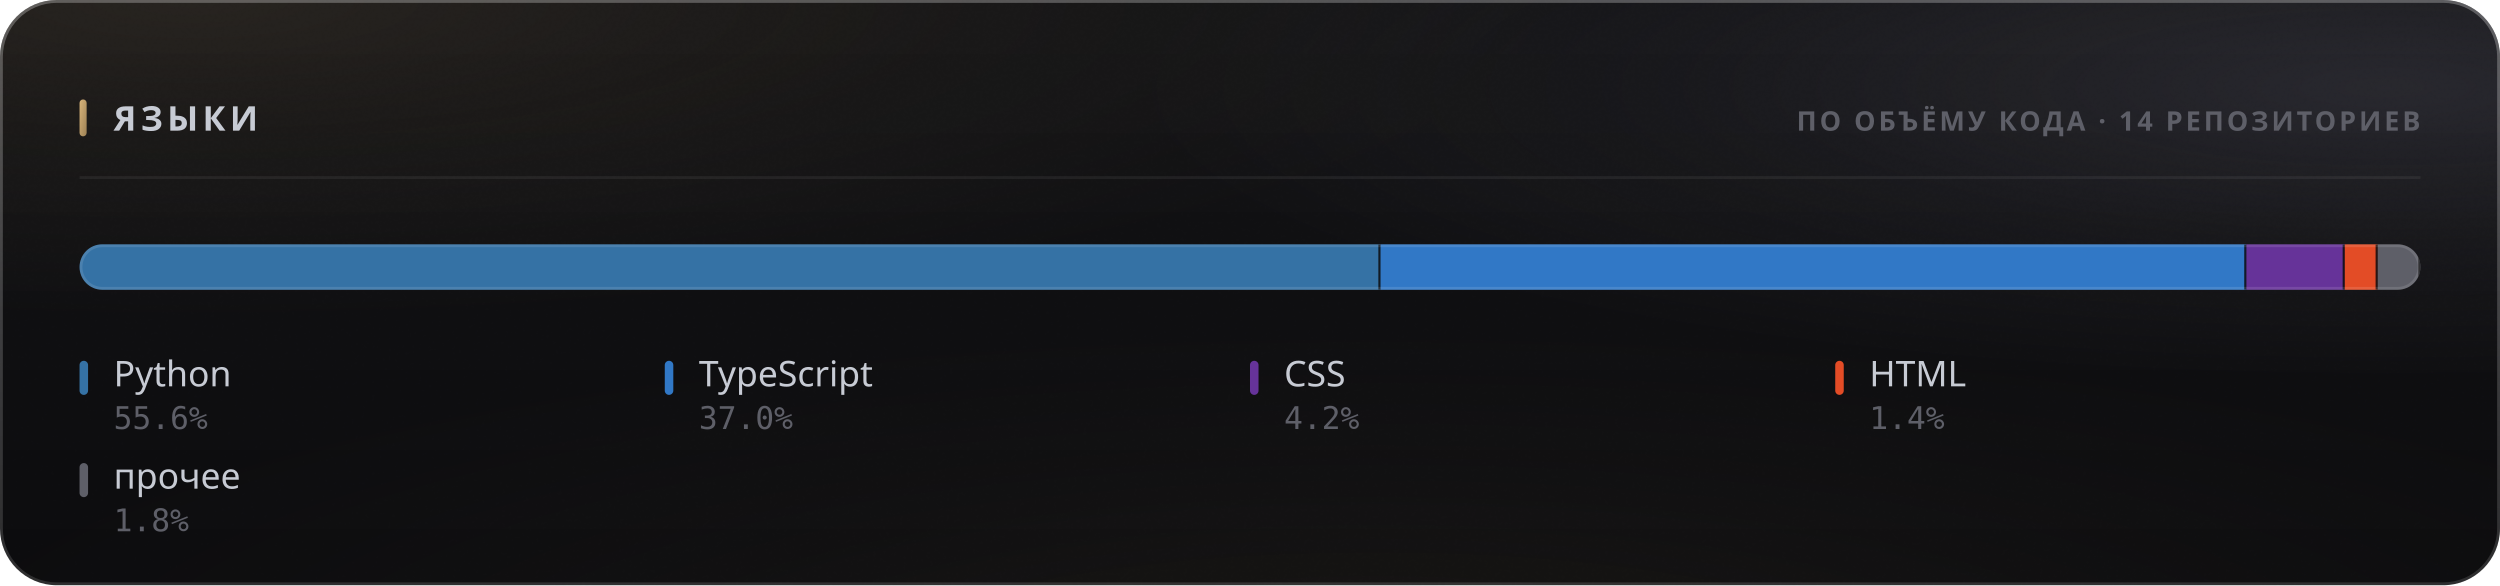
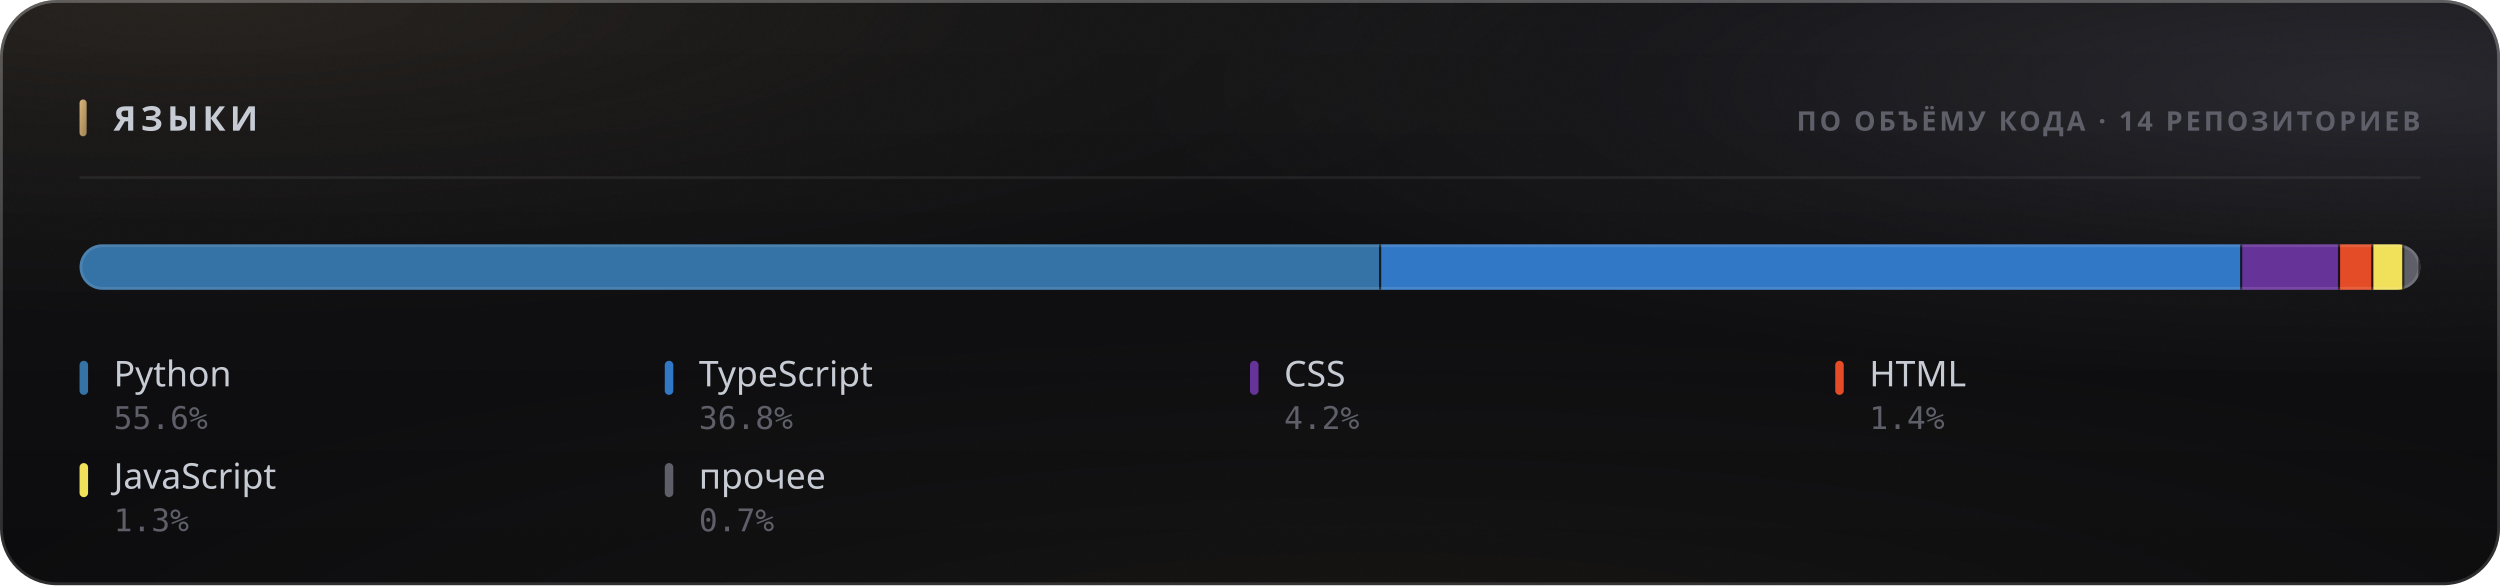
<svg xmlns="http://www.w3.org/2000/svg" width="880" height="206" viewBox="0 0 880 206" role="img">
  <style>
  text { font-family: -apple-system, BlinkMacSystemFont, 'Segoe UI', 'Noto Sans', Helvetica, Arial, sans-serif; }
  .mono { font-family: ui-monospace, 'SF Mono', 'Cascadia Mono', 'DejaVu Sans Mono', Menlo, Consolas, monospace; font-variant-numeric: tabular-nums; }
  .caps { letter-spacing: .1em; text-transform: uppercase; }

  @keyframes sheen  { from { transform: translateX(-120%); } to { transform: translateX(260%); } }
  @keyframes rise   { from { opacity: 0; transform: translateY(6px); } to { opacity: 1; transform: none; } }
  @keyframes slide  { from { opacity: 0; transform: translateX(-8px); } to { opacity: 1; transform: none; } }
  @keyframes grow   { from { transform: scaleY(0); } to { transform: scaleY(1); } }
  @keyframes widen  { from { transform: scaleX(0); } to { transform: scaleX(1); } }
  @keyframes draw   { from { stroke-dashoffset: 200; } to { stroke-dashoffset: 0; } }

  .sheen { animation: sheen 5.5s cubic-bezier(.45,0,.2,1) infinite; }
  .rise  { animation: rise .5s cubic-bezier(.16,1,.3,1) both; }
  .slide { animation: slide .42s cubic-bezier(.16,1,.3,1) both; }
  .bar   { transform-box: fill-box; transform-origin: 50% 100%;
           animation: grow .62s cubic-bezier(.16,1,.3,1) both; }
  .fill  { transform-box: fill-box; transform-origin: 0% 50%;
           animation: widen .8s cubic-bezier(.16,1,.3,1) both; }
  /* The hidden start state lives in the keyframes, never in the static rule.
     A renderer that ignores CSS animations then falls back to the FINISHED
     state — a drawn line, visible text — instead of an empty panel. */
  .spark { stroke-dasharray: 200;
           animation: draw 1.1s cubic-bezier(.16,1,.3,1) both; }

  @media (prefers-reduced-motion: reduce) {
    .sheen { animation: none; opacity: 0; }
    .rise, .slide, .bar, .fill, .spark { animation: none; opacity: 1; transform: none;
                                         stroke-dashoffset: 0; }
  }</style>
  <defs>
    <filter id="grain5" x="0" y="0" width="100%" height="100%">
      <feTurbulence type="fractalNoise" baseFrequency="0.85" numOctaves="3" stitchTiles="stitch" />
      <feColorMatrix type="saturate" values="0" />
    </filter>
    <linearGradient id="accent1" x1="0" y1="0" x2="1" y2="1">
      <stop offset="0%" stop-color="#d9b57a" />
      <stop offset="100%" stop-color="#9d8155" />
    </linearGradient>
    <radialGradient id="aurora6" cx="0.08" cy="0" r="0.55">
      <stop offset="0%" stop-color="#d9b47a" stop-opacity="0.1" />
      <stop offset="55%" stop-color="#d9b47a" stop-opacity="0.035" />
      <stop offset="100%" stop-color="#d9b47a" stop-opacity="0" />
    </radialGradient>
    <radialGradient id="aurora7" cx="0.95" cy="0.15" r="0.5">
      <stop offset="0%" stop-color="#706f83" stop-opacity="0.22" />
      <stop offset="55%" stop-color="#706f83" stop-opacity="0.077" />
      <stop offset="100%" stop-color="#706f83" stop-opacity="0" />
    </radialGradient>
    <radialGradient id="aurora8" cx="0.55" cy="1.15" r="0.6">
      <stop offset="0%" stop-color="#b39b74" stop-opacity="0.07" />
      <stop offset="55%" stop-color="#b39b74" stop-opacity="0.025" />
      <stop offset="100%" stop-color="#b39b74" stop-opacity="0" />
    </radialGradient>
    <linearGradient id="glass2" x1="0" y1="0" x2="0" y2="1">
      <stop offset="0%" stop-color="#ffffff" stop-opacity="0.036" />
      <stop offset="100%" stop-color="#ffffff" stop-opacity="0.007" />
    </linearGradient>
    <linearGradient id="rim3" x1="0" y1="0" x2="0" y2="1">
      <stop offset="0%" stop-color="#ffffff" stop-opacity="0.182" />
      <stop offset="100%" stop-color="#ffffff" stop-opacity="0.025" />
    </linearGradient>
    <linearGradient id="spec4" x1="0" y1="0" x2="1" y2="0">
      <stop offset="0%" stop-color="#ffffff" stop-opacity="0" />
      <stop offset="35%" stop-color="#ffffff" stop-opacity="0.336" />
      <stop offset="70%" stop-color="#ffffff" stop-opacity="0.118" />
      <stop offset="100%" stop-color="#ffffff" stop-opacity="0" />
    </linearGradient>
    <clipPath id="barclip9">
      <rect x="28" y="86" width="824" height="16" rx="8" />
    </clipPath>
  </defs>
  <rect width="880" height="206" rx="20" fill="#0a0a0c" />
  <rect width="880" height="206" rx="20" fill="url(#aurora6)" />
  <rect width="880" height="206" rx="20" fill="url(#aurora7)" />
  <rect width="880" height="206" rx="20" fill="url(#aurora8)" />
  <rect width="880" height="206" rx="20" fill="url(#glass2)" />
  <rect width="880" height="206" rx="20" filter="url(#grain5)" opacity="0.085" style="mix-blend-mode:overlay" />
  <rect x=".5" y=".5" width="879" height="205" rx="19.5" fill="none" stroke="rgba(255,255,255,0.11)" />
  <rect x=".5" y=".5" width="879" height="205" rx="19.5" fill="none" stroke="url(#rim3)" />
  <path d="M20 1 H860" stroke="url(#spec4)" stroke-width="1.2" fill="none" />
  <rect x="28" y="35" width="2.5" height="13" rx="1.25" fill="url(#accent1)" />
  <text x="40" y="46" font-size="12" font-weight="700" fill="#c7cbd4" letter-spacing="0.13em">ЯЗЫКИ</text>
  <text x="852" y="46" font-size="9.5" font-weight="600" fill="#5e5f68" text-anchor="end" letter-spacing="0.11em">ПО ОБЪЁМУ КОДА · 14 РЕПОЗИТОРИЕВ</text>
  <path d="M28 62.5 H852" stroke="rgba(255,255,255,0.06)" stroke-width="1" />
  <g clip-path="url(#barclip9)">
    <g class="fill">
-       <rect x="28.00" y="86" width="457.93" height="16" fill="#3572A5" />
-       <rect x="485.18" y="86" width="1.5" height="16" fill="#0a0a0c" opacity=".85" />
-       <rect x="485.93" y="86" width="304.79" height="16" fill="#3178c6" />
-       <rect x="789.97" y="86" width="1.5" height="16" fill="#0a0a0c" opacity=".85" />
-       <rect x="790.72" y="86" width="34.64" height="16" fill="#663399" />
-       <rect x="824.61" y="86" width="1.5" height="16" fill="#0a0a0c" opacity=".85" />
-       <rect x="825.36" y="86" width="11.60" height="16" fill="#e34c26" />
-       <rect x="836.21" y="86" width="1.5" height="16" fill="#0a0a0c" opacity=".85" />
-       <rect x="836.96" y="86" width="15.04" height="16" fill="#5e5f68" />
+       <rect x="28.00" y="86" width="458.17" height="16" fill="#3572A5" />
+       <rect x="485.42" y="86" width="1.5" height="16" fill="#0a0a0c" opacity=".85" />
+       <rect x="486.17" y="86" width="303.10" height="16" fill="#3178c6" />
+       <rect x="788.51" y="86" width="1.5" height="16" fill="#0a0a0c" opacity=".85" />
+       <rect x="789.26" y="86" width="34.45" height="16" fill="#663399" />
+       <rect x="822.96" y="86" width="1.5" height="16" fill="#0a0a0c" opacity=".85" />
+       <rect x="823.71" y="86" width="11.71" height="16" fill="#e34c26" />
+       <rect x="834.67" y="86" width="1.5" height="16" fill="#0a0a0c" opacity=".85" />
+       <rect x="835.42" y="86" width="10.90" height="16" fill="#f1e05a" />
+       <rect x="845.57" y="86" width="1.5" height="16" fill="#0a0a0c" opacity=".85" />
+       <rect x="846.32" y="86" width="5.68" height="16" fill="#5e5f68" />
      <rect x="851.25" y="86" width="1.5" height="16" fill="#0a0a0c" opacity=".85" />
    </g>
  </g>
  <rect x="28.5" y="86.5" width="823" height="15" rx="7.5" fill="none" stroke="rgba(255,255,255,0.11)" />
  <g class="rise" opacity="1" style=" animation-delay:0.200s;">
    <rect x="28" y="127" width="3" height="12" rx="1.5" fill="#3572A5" />
    <text x="40" y="136" font-size="12.5" font-weight="500" fill="#c7cbd4">Python</text>
    <text x="40" y="151" font-size="11" font-weight="400" fill="#5e5f68" class="mono">55.6%</text>
  </g>
  <g class="rise" opacity="1" style=" animation-delay:0.240s;">
    <rect x="234" y="127" width="3" height="12" rx="1.5" fill="#3178c6" />
    <text x="246" y="136" font-size="12.5" font-weight="500" fill="#c7cbd4">TypeScript</text>
-     <text x="246" y="151" font-size="11" font-weight="400" fill="#5e5f68" class="mono">37.0%</text>
+     <text x="246" y="151" font-size="11" font-weight="400" fill="#5e5f68" class="mono">36.8%</text>
  </g>
  <g class="rise" opacity="1" style=" animation-delay:0.280s;">
    <rect x="440" y="127" width="3" height="12" rx="1.5" fill="#663399" />
    <text x="452" y="136" font-size="12.5" font-weight="500" fill="#c7cbd4">CSS</text>
    <text x="452" y="151" font-size="11" font-weight="400" fill="#5e5f68" class="mono">4.2%</text>
  </g>
  <g class="rise" opacity="1" style=" animation-delay:0.320s;">
    <rect x="646" y="127" width="3" height="12" rx="1.5" fill="#e34c26" />
    <text x="658" y="136" font-size="12.5" font-weight="500" fill="#c7cbd4">HTML</text>
    <text x="658" y="151" font-size="11" font-weight="400" fill="#5e5f68" class="mono">1.4%</text>
  </g>
  <g class="rise" opacity="1" style=" animation-delay:0.360s;">
-     <rect x="28" y="163" width="3" height="12" rx="1.5" fill="#5e5f68" />
-     <text x="40" y="172" font-size="12.5" font-weight="500" fill="#c7cbd4">прочее</text>
-     <text x="40" y="187" font-size="11" font-weight="400" fill="#5e5f68" class="mono">1.8%</text>
+     <rect x="28" y="163" width="3" height="12" rx="1.5" fill="#f1e05a" />
+     <text x="40" y="172" font-size="12.5" font-weight="500" fill="#c7cbd4">JavaScript</text>
+     <text x="40" y="187" font-size="11" font-weight="400" fill="#5e5f68" class="mono">1.3%</text>
+   </g>
+   <g class="rise" opacity="1" style=" animation-delay:0.400s;">
+     <rect x="234" y="163" width="3" height="12" rx="1.5" fill="#5e5f68" />
+     <text x="246" y="172" font-size="12.5" font-weight="500" fill="#c7cbd4">прочее</text>
+     <text x="246" y="187" font-size="11" font-weight="400" fill="#5e5f68" class="mono">0.7%</text>
  </g>
</svg>
